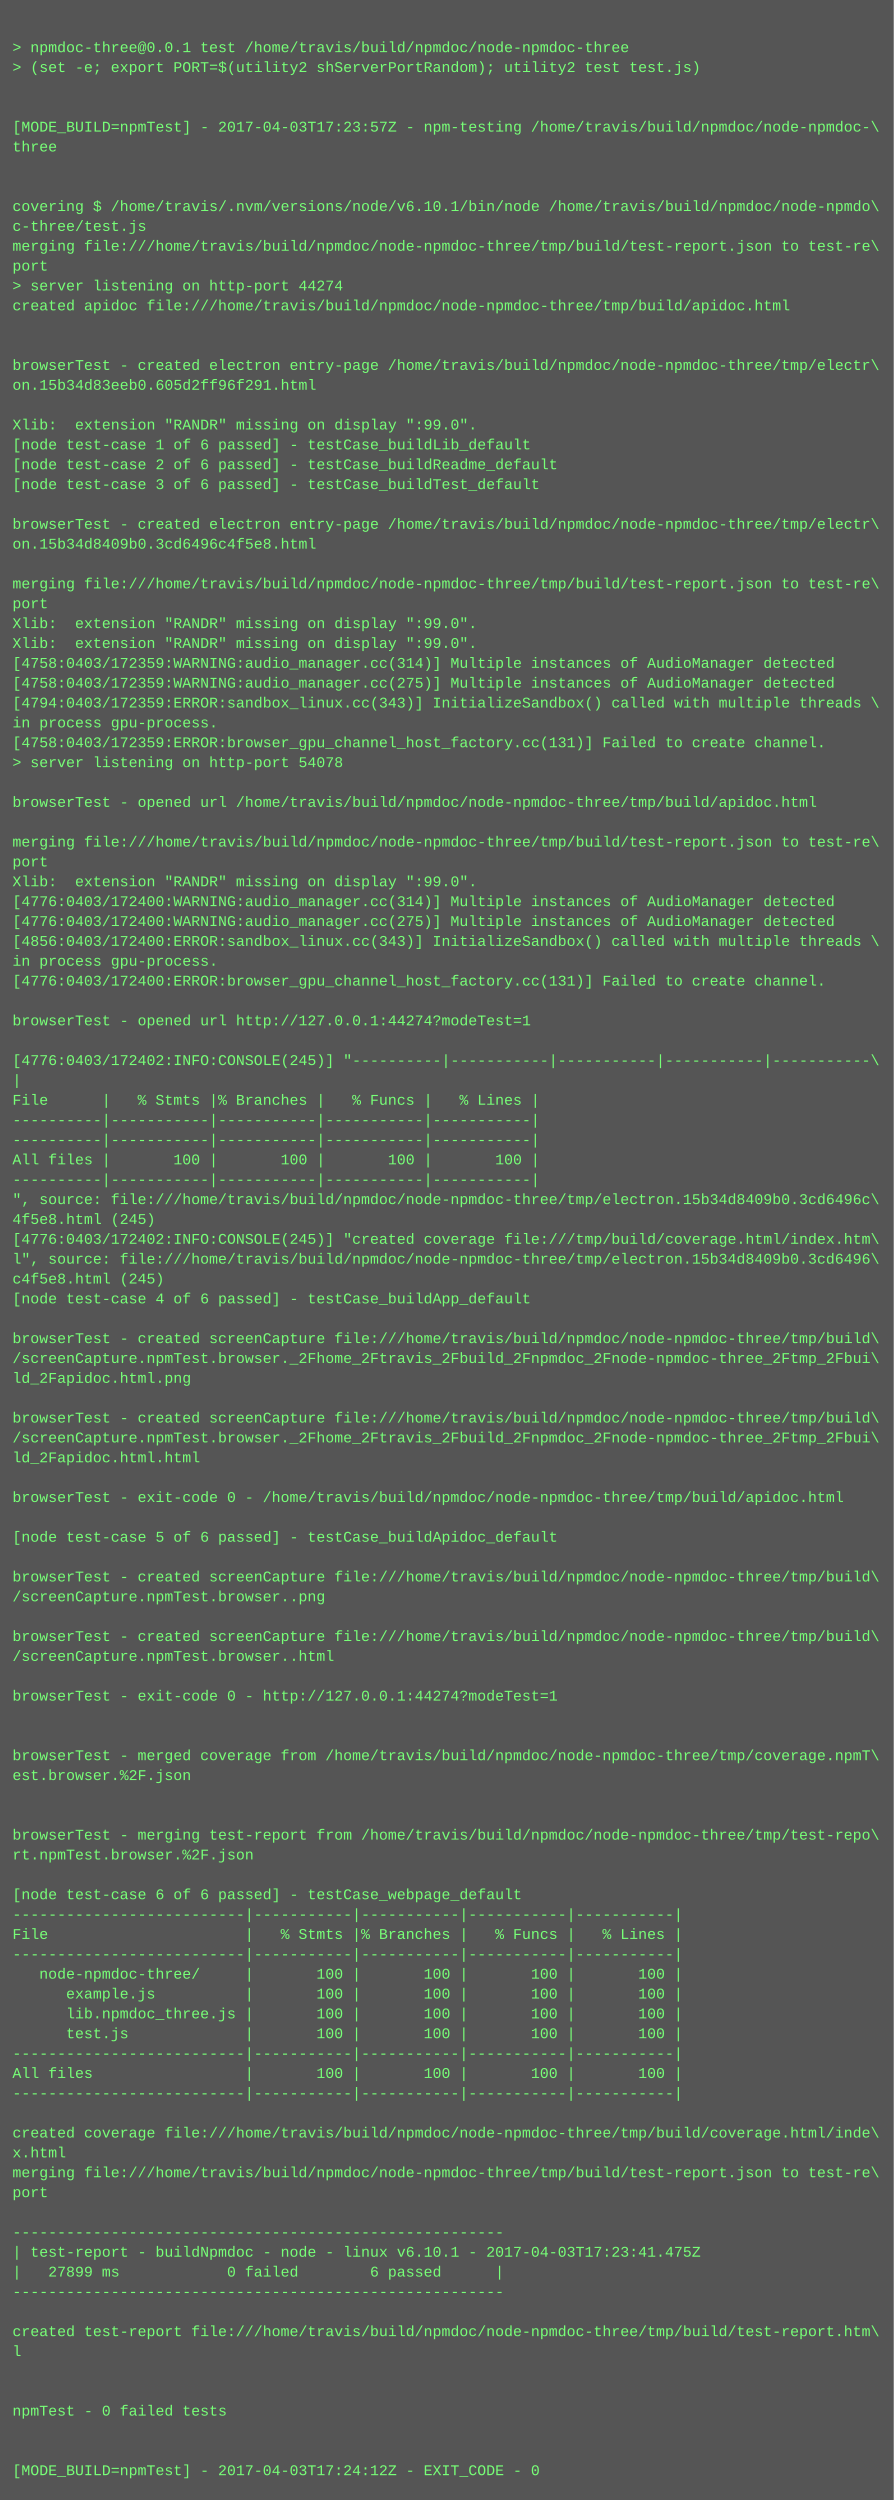
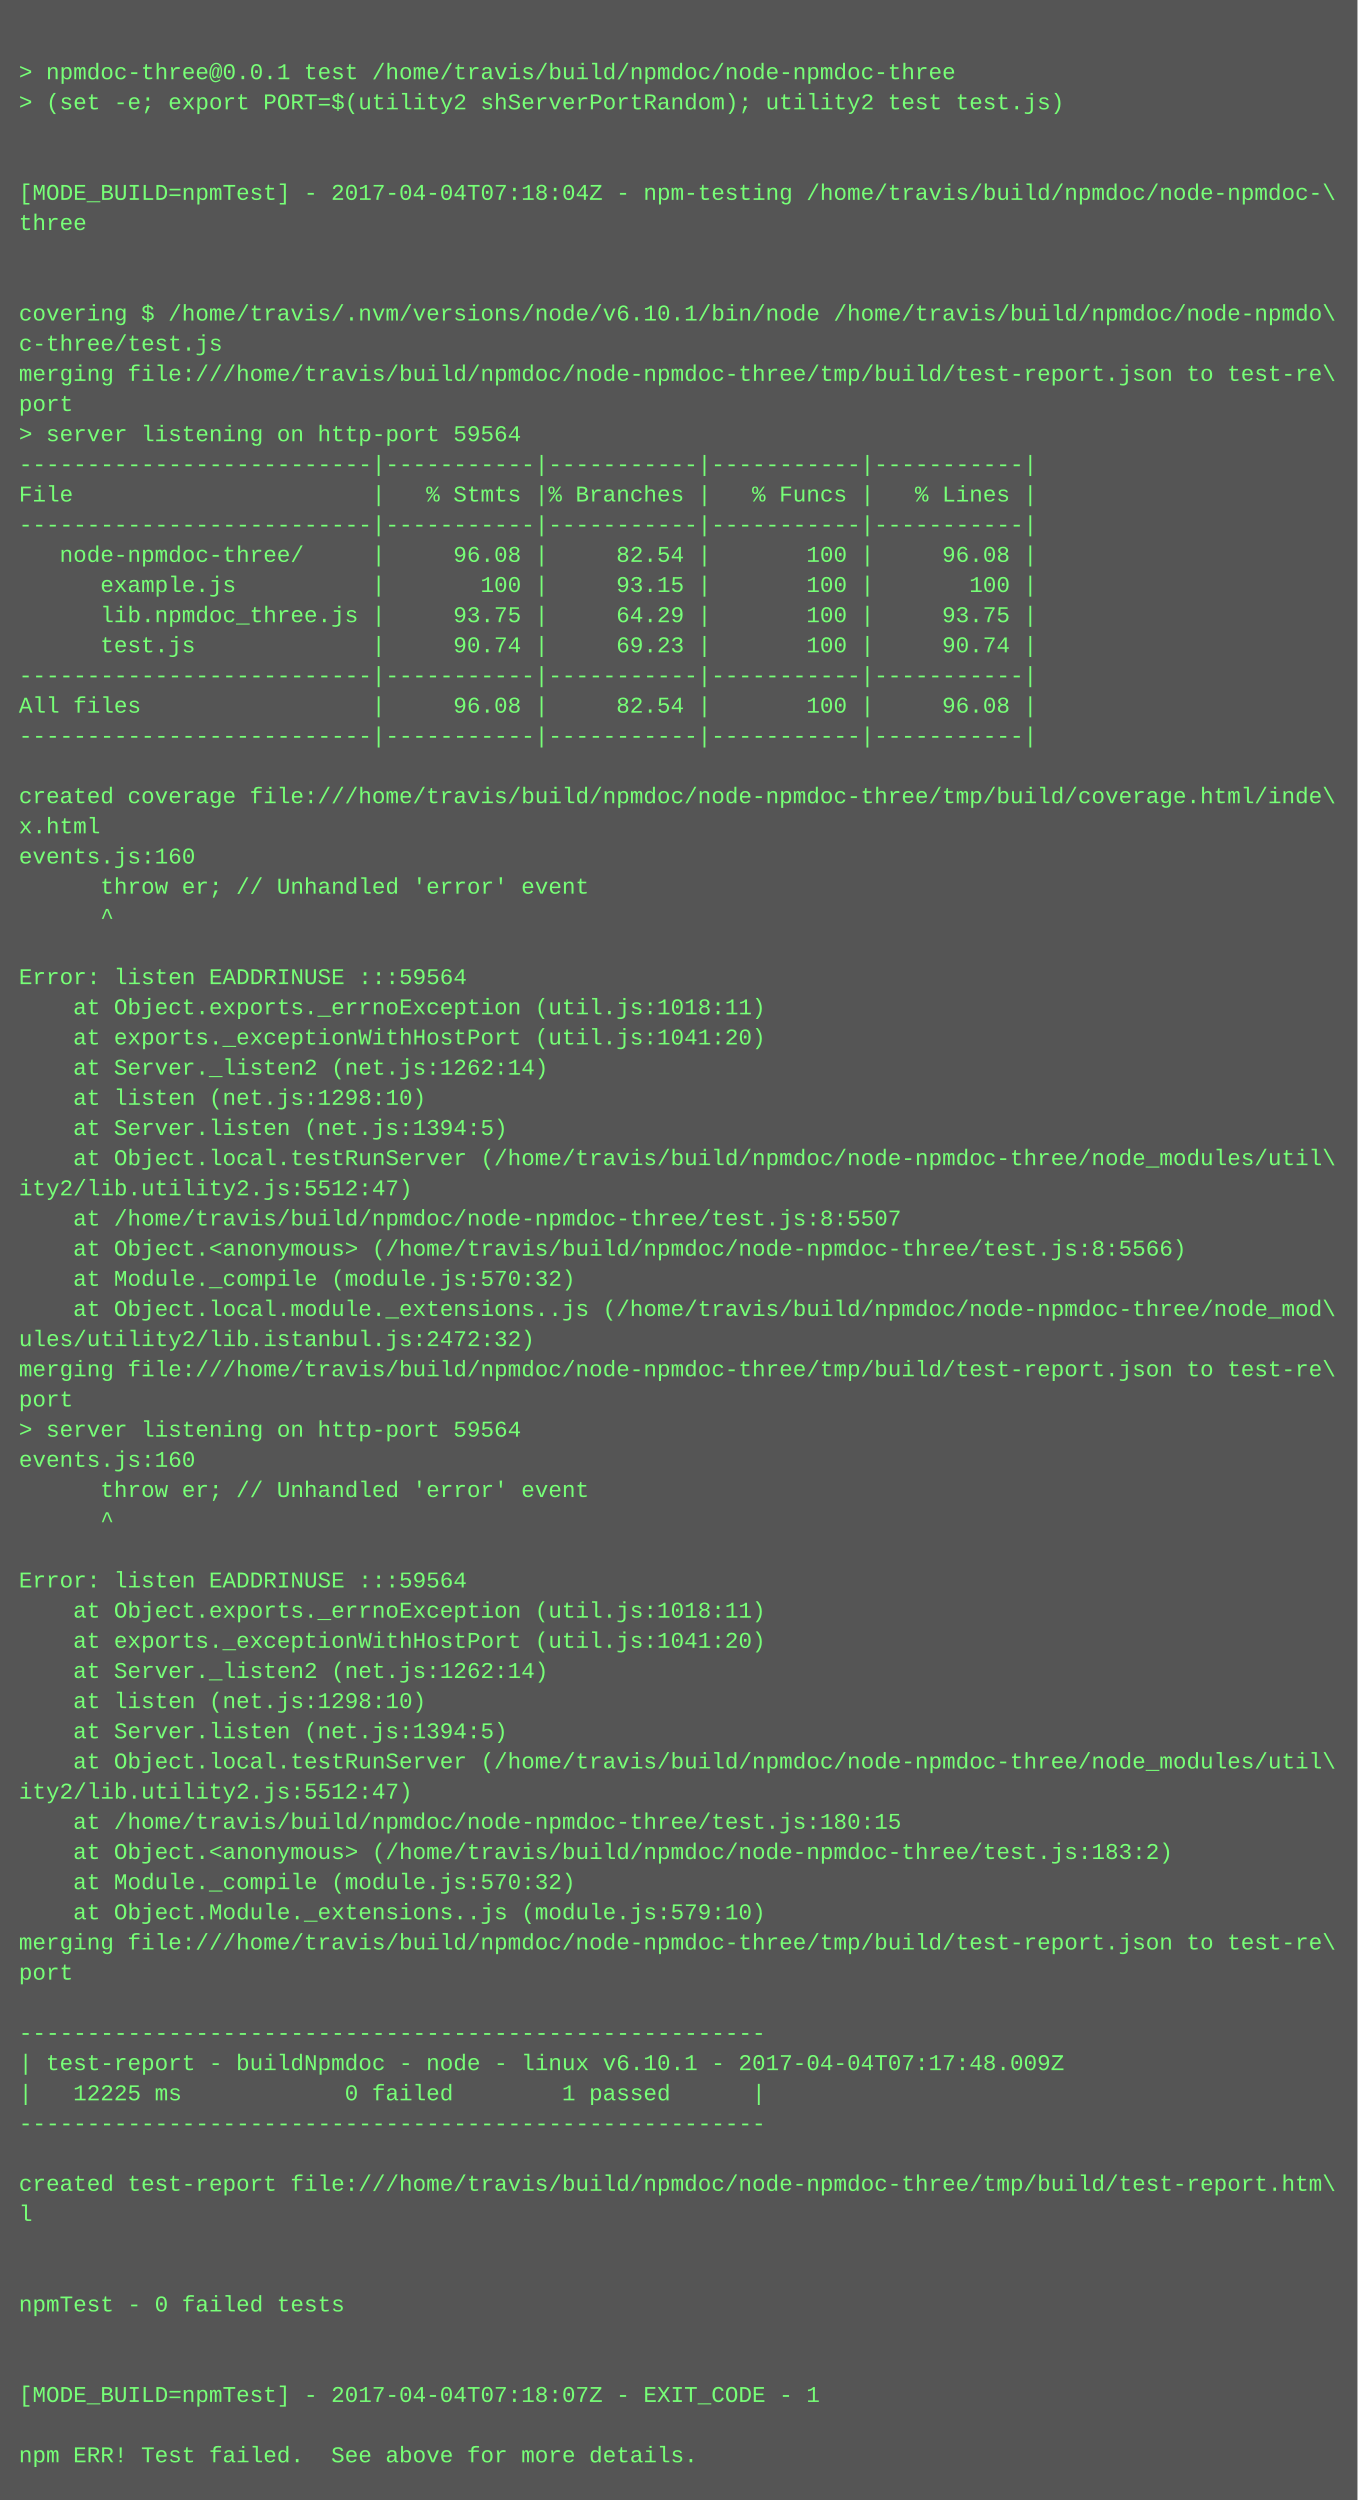
- <svg xmlns="http://www.w3.org/2000/svg" height="2014" width="720">
-   <rect height="2014" fill="#555" width="720" />
+ <svg xmlns="http://www.w3.org/2000/svg" height="1326" width="720">
+   <rect height="1326" fill="#555" width="720" />
  <text fill="#7f7" font-family="Courier New" font-size="12" xml:space="preserve">
    <tspan x="10" y="26" />
    <tspan x="10" y="42">&gt; npmdoc-three@0.0.1 test /home/travis/build/npmdoc/node-npmdoc-three</tspan>
    <tspan x="10" y="58">&gt; (set -e; export PORT=$(utility2 shServerPortRandom); utility2 test test.js)</tspan>
    <tspan x="10" y="74" />
    <tspan x="10" y="90" />
-     <tspan x="10" y="106">[MODE_BUILD=npmTest] - 2017-04-03T17:23:57Z - npm-testing /home/travis/build/npmdoc/node-npmdoc-\</tspan>
+     <tspan x="10" y="106">[MODE_BUILD=npmTest] - 2017-04-04T07:18:04Z - npm-testing /home/travis/build/npmdoc/node-npmdoc-\</tspan>
    <tspan x="10" y="122">three</tspan>
    <tspan x="10" y="138" />
    <tspan x="10" y="154" />
    <tspan x="10" y="170">covering $ /home/travis/.nvm/versions/node/v6.10.1/bin/node /home/travis/build/npmdoc/node-npmdo\</tspan>
    <tspan x="10" y="186">c-three/test.js</tspan>
    <tspan x="10" y="202">merging file:///home/travis/build/npmdoc/node-npmdoc-three/tmp/build/test-report.json to test-re\</tspan>
    <tspan x="10" y="218">port</tspan>
-     <tspan x="10" y="234">&gt; server listening on http-port 44274</tspan>
-     <tspan x="10" y="250">created apidoc file:///home/travis/build/npmdoc/node-npmdoc-three/tmp/build/apidoc.html</tspan>
-     <tspan x="10" y="266" />
-     <tspan x="10" y="282" />
-     <tspan x="10" y="298">browserTest - created electron entry-page /home/travis/build/npmdoc/node-npmdoc-three/tmp/electr\</tspan>
-     <tspan x="10" y="314">on.15b34d83eeb0.605d2ff96f291.html</tspan>
-     <tspan x="10" y="330" />
-     <tspan x="10" y="346">Xlib:  extension "RANDR" missing on display ":99.0".</tspan>
-     <tspan x="10" y="362">[node test-case 1 of 6 passed] - testCase_buildLib_default</tspan>
-     <tspan x="10" y="378">[node test-case 2 of 6 passed] - testCase_buildReadme_default</tspan>
-     <tspan x="10" y="394">[node test-case 3 of 6 passed] - testCase_buildTest_default</tspan>
+     <tspan x="10" y="234">&gt; server listening on http-port 59564</tspan>
+     <tspan x="10" y="250">--------------------------|-----------|-----------|-----------|-----------|</tspan>
+     <tspan x="10" y="266">File                      |   % Stmts |% Branches |   % Funcs |   % Lines |</tspan>
+     <tspan x="10" y="282">--------------------------|-----------|-----------|-----------|-----------|</tspan>
+     <tspan x="10" y="298">   node-npmdoc-three/     |     96.08 |     82.54 |       100 |     96.08 |</tspan>
+     <tspan x="10" y="314">      example.js          |       100 |     93.15 |       100 |       100 |</tspan>
+     <tspan x="10" y="330">      lib.npmdoc_three.js |     93.75 |     64.29 |       100 |     93.75 |</tspan>
+     <tspan x="10" y="346">      test.js             |     90.74 |     69.23 |       100 |     90.74 |</tspan>
+     <tspan x="10" y="362">--------------------------|-----------|-----------|-----------|-----------|</tspan>
+     <tspan x="10" y="378">All files                 |     96.08 |     82.54 |       100 |     96.08 |</tspan>
+     <tspan x="10" y="394">--------------------------|-----------|-----------|-----------|-----------|</tspan>
    <tspan x="10" y="410" />
-     <tspan x="10" y="426">browserTest - created electron entry-page /home/travis/build/npmdoc/node-npmdoc-three/tmp/electr\</tspan>
-     <tspan x="10" y="442">on.15b34d8409b0.3cd6496c4f5e8.html</tspan>
-     <tspan x="10" y="458" />
-     <tspan x="10" y="474">merging file:///home/travis/build/npmdoc/node-npmdoc-three/tmp/build/test-report.json to test-re\</tspan>
-     <tspan x="10" y="490">port</tspan>
-     <tspan x="10" y="506">Xlib:  extension "RANDR" missing on display ":99.0".</tspan>
-     <tspan x="10" y="522">Xlib:  extension "RANDR" missing on display ":99.0".</tspan>
-     <tspan x="10" y="538">[4758:0403/172359:WARNING:audio_manager.cc(314)] Multiple instances of AudioManager detected</tspan>
-     <tspan x="10" y="554">[4758:0403/172359:WARNING:audio_manager.cc(275)] Multiple instances of AudioManager detected</tspan>
-     <tspan x="10" y="570">[4794:0403/172359:ERROR:sandbox_linux.cc(343)] InitializeSandbox() called with multiple threads \</tspan>
-     <tspan x="10" y="586">in process gpu-process. </tspan>
-     <tspan x="10" y="602">[4758:0403/172359:ERROR:browser_gpu_channel_host_factory.cc(131)] Failed to create channel.</tspan>
-     <tspan x="10" y="618">&gt; server listening on http-port 54078</tspan>
-     <tspan x="10" y="634" />
-     <tspan x="10" y="650">browserTest - opened url /home/travis/build/npmdoc/node-npmdoc-three/tmp/build/apidoc.html</tspan>
-     <tspan x="10" y="666" />
-     <tspan x="10" y="682">merging file:///home/travis/build/npmdoc/node-npmdoc-three/tmp/build/test-report.json to test-re\</tspan>
-     <tspan x="10" y="698">port</tspan>
-     <tspan x="10" y="714">Xlib:  extension "RANDR" missing on display ":99.0".</tspan>
-     <tspan x="10" y="730">[4776:0403/172400:WARNING:audio_manager.cc(314)] Multiple instances of AudioManager detected</tspan>
-     <tspan x="10" y="746">[4776:0403/172400:WARNING:audio_manager.cc(275)] Multiple instances of AudioManager detected</tspan>
-     <tspan x="10" y="762">[4856:0403/172400:ERROR:sandbox_linux.cc(343)] InitializeSandbox() called with multiple threads \</tspan>
-     <tspan x="10" y="778">in process gpu-process. </tspan>
-     <tspan x="10" y="794">[4776:0403/172400:ERROR:browser_gpu_channel_host_factory.cc(131)] Failed to create channel.</tspan>
-     <tspan x="10" y="810" />
-     <tspan x="10" y="826">browserTest - opened url http://127.0.0.1:44274?modeTest=1</tspan>
-     <tspan x="10" y="842" />
-     <tspan x="10" y="858">[4776:0403/172402:INFO:CONSOLE(245)] "----------|-----------|-----------|-----------|-----------\</tspan>
-     <tspan x="10" y="874">|</tspan>
-     <tspan x="10" y="890">File      |   % Stmts |% Branches |   % Funcs |   % Lines |</tspan>
-     <tspan x="10" y="906">----------|-----------|-----------|-----------|-----------|</tspan>
-     <tspan x="10" y="922">----------|-----------|-----------|-----------|-----------|</tspan>
-     <tspan x="10" y="938">All files |       100 |       100 |       100 |       100 |</tspan>
-     <tspan x="10" y="954">----------|-----------|-----------|-----------|-----------|</tspan>
-     <tspan x="10" y="970">", source: file:///home/travis/build/npmdoc/node-npmdoc-three/tmp/electron.15b34d8409b0.3cd6496c\</tspan>
-     <tspan x="10" y="986">4f5e8.html (245)</tspan>
-     <tspan x="10" y="1002">[4776:0403/172402:INFO:CONSOLE(245)] "created coverage file:///tmp/build/coverage.html/index.htm\</tspan>
-     <tspan x="10" y="1018">l", source: file:///home/travis/build/npmdoc/node-npmdoc-three/tmp/electron.15b34d8409b0.3cd6496\</tspan>
-     <tspan x="10" y="1034">c4f5e8.html (245)</tspan>
-     <tspan x="10" y="1050">[node test-case 4 of 6 passed] - testCase_buildApp_default</tspan>
+     <tspan x="10" y="426">created coverage file:///home/travis/build/npmdoc/node-npmdoc-three/tmp/build/coverage.html/inde\</tspan>
+     <tspan x="10" y="442">x.html</tspan>
+     <tspan x="10" y="458">events.js:160</tspan>
+     <tspan x="10" y="474">      throw er; // Unhandled 'error' event</tspan>
+     <tspan x="10" y="490">      ^</tspan>
+     <tspan x="10" y="506" />
+     <tspan x="10" y="522">Error: listen EADDRINUSE :::59564</tspan>
+     <tspan x="10" y="538">    at Object.exports._errnoException (util.js:1018:11)</tspan>
+     <tspan x="10" y="554">    at exports._exceptionWithHostPort (util.js:1041:20)</tspan>
+     <tspan x="10" y="570">    at Server._listen2 (net.js:1262:14)</tspan>
+     <tspan x="10" y="586">    at listen (net.js:1298:10)</tspan>
+     <tspan x="10" y="602">    at Server.listen (net.js:1394:5)</tspan>
+     <tspan x="10" y="618">    at Object.local.testRunServer (/home/travis/build/npmdoc/node-npmdoc-three/node_modules/util\</tspan>
+     <tspan x="10" y="634">ity2/lib.utility2.js:5512:47)</tspan>
+     <tspan x="10" y="650">    at /home/travis/build/npmdoc/node-npmdoc-three/test.js:8:5507</tspan>
+     <tspan x="10" y="666">    at Object.&lt;anonymous&gt; (/home/travis/build/npmdoc/node-npmdoc-three/test.js:8:5566)</tspan>
+     <tspan x="10" y="682">    at Module._compile (module.js:570:32)</tspan>
+     <tspan x="10" y="698">    at Object.local.module._extensions..js (/home/travis/build/npmdoc/node-npmdoc-three/node_mod\</tspan>
+     <tspan x="10" y="714">ules/utility2/lib.istanbul.js:2472:32)</tspan>
+     <tspan x="10" y="730">merging file:///home/travis/build/npmdoc/node-npmdoc-three/tmp/build/test-report.json to test-re\</tspan>
+     <tspan x="10" y="746">port</tspan>
+     <tspan x="10" y="762">&gt; server listening on http-port 59564</tspan>
+     <tspan x="10" y="778">events.js:160</tspan>
+     <tspan x="10" y="794">      throw er; // Unhandled 'error' event</tspan>
+     <tspan x="10" y="810">      ^</tspan>
+     <tspan x="10" y="826" />
+     <tspan x="10" y="842">Error: listen EADDRINUSE :::59564</tspan>
+     <tspan x="10" y="858">    at Object.exports._errnoException (util.js:1018:11)</tspan>
+     <tspan x="10" y="874">    at exports._exceptionWithHostPort (util.js:1041:20)</tspan>
+     <tspan x="10" y="890">    at Server._listen2 (net.js:1262:14)</tspan>
+     <tspan x="10" y="906">    at listen (net.js:1298:10)</tspan>
+     <tspan x="10" y="922">    at Server.listen (net.js:1394:5)</tspan>
+     <tspan x="10" y="938">    at Object.local.testRunServer (/home/travis/build/npmdoc/node-npmdoc-three/node_modules/util\</tspan>
+     <tspan x="10" y="954">ity2/lib.utility2.js:5512:47)</tspan>
+     <tspan x="10" y="970">    at /home/travis/build/npmdoc/node-npmdoc-three/test.js:180:15</tspan>
+     <tspan x="10" y="986">    at Object.&lt;anonymous&gt; (/home/travis/build/npmdoc/node-npmdoc-three/test.js:183:2)</tspan>
+     <tspan x="10" y="1002">    at Module._compile (module.js:570:32)</tspan>
+     <tspan x="10" y="1018">    at Object.Module._extensions..js (module.js:579:10)</tspan>
+     <tspan x="10" y="1034">merging file:///home/travis/build/npmdoc/node-npmdoc-three/tmp/build/test-report.json to test-re\</tspan>
+     <tspan x="10" y="1050">port</tspan>
    <tspan x="10" y="1066" />
-     <tspan x="10" y="1082">browserTest - created screenCapture file:///home/travis/build/npmdoc/node-npmdoc-three/tmp/build\</tspan>
-     <tspan x="10" y="1098">/screenCapture.npmTest.browser._2Fhome_2Ftravis_2Fbuild_2Fnpmdoc_2Fnode-npmdoc-three_2Ftmp_2Fbui\</tspan>
-     <tspan x="10" y="1114">ld_2Fapidoc.html.png</tspan>
-     <tspan x="10" y="1130" />
-     <tspan x="10" y="1146">browserTest - created screenCapture file:///home/travis/build/npmdoc/node-npmdoc-three/tmp/build\</tspan>
-     <tspan x="10" y="1162">/screenCapture.npmTest.browser._2Fhome_2Ftravis_2Fbuild_2Fnpmdoc_2Fnode-npmdoc-three_2Ftmp_2Fbui\</tspan>
-     <tspan x="10" y="1178">ld_2Fapidoc.html.html</tspan>
+     <tspan x="10" y="1082">-------------------------------------------------------</tspan>
+     <tspan x="10" y="1098">| test-report - buildNpmdoc - node - linux v6.10.1 - 2017-04-04T07:17:48.009Z</tspan>
+     <tspan x="10" y="1114">|   12225 ms            0 failed        1 passed      |</tspan>
+     <tspan x="10" y="1130">-------------------------------------------------------</tspan>
+     <tspan x="10" y="1146" />
+     <tspan x="10" y="1162">created test-report file:///home/travis/build/npmdoc/node-npmdoc-three/tmp/build/test-report.htm\</tspan>
+     <tspan x="10" y="1178">l</tspan>
    <tspan x="10" y="1194" />
-     <tspan x="10" y="1210">browserTest - exit-code 0 - /home/travis/build/npmdoc/node-npmdoc-three/tmp/build/apidoc.html</tspan>
-     <tspan x="10" y="1226" />
-     <tspan x="10" y="1242">[node test-case 5 of 6 passed] - testCase_buildApidoc_default</tspan>
+     <tspan x="10" y="1210" />
+     <tspan x="10" y="1226">npmTest - 0 failed tests</tspan>
+     <tspan x="10" y="1242" />
    <tspan x="10" y="1258" />
-     <tspan x="10" y="1274">browserTest - created screenCapture file:///home/travis/build/npmdoc/node-npmdoc-three/tmp/build\</tspan>
-     <tspan x="10" y="1290">/screenCapture.npmTest.browser..png</tspan>
-     <tspan x="10" y="1306" />
-     <tspan x="10" y="1322">browserTest - created screenCapture file:///home/travis/build/npmdoc/node-npmdoc-three/tmp/build\</tspan>
-     <tspan x="10" y="1338">/screenCapture.npmTest.browser..html</tspan>
-     <tspan x="10" y="1354" />
-     <tspan x="10" y="1370">browserTest - exit-code 0 - http://127.0.0.1:44274?modeTest=1</tspan>
-     <tspan x="10" y="1386" />
-     <tspan x="10" y="1402" />
-     <tspan x="10" y="1418">browserTest - merged coverage from /home/travis/build/npmdoc/node-npmdoc-three/tmp/coverage.npmT\</tspan>
-     <tspan x="10" y="1434">est.browser.%2F.json</tspan>
-     <tspan x="10" y="1450" />
-     <tspan x="10" y="1466" />
-     <tspan x="10" y="1482">browserTest - merging test-report from /home/travis/build/npmdoc/node-npmdoc-three/tmp/test-repo\</tspan>
-     <tspan x="10" y="1498">rt.npmTest.browser.%2F.json</tspan>
-     <tspan x="10" y="1514" />
-     <tspan x="10" y="1530">[node test-case 6 of 6 passed] - testCase_webpage_default</tspan>
-     <tspan x="10" y="1546">--------------------------|-----------|-----------|-----------|-----------|</tspan>
-     <tspan x="10" y="1562">File                      |   % Stmts |% Branches |   % Funcs |   % Lines |</tspan>
-     <tspan x="10" y="1578">--------------------------|-----------|-----------|-----------|-----------|</tspan>
-     <tspan x="10" y="1594">   node-npmdoc-three/     |       100 |       100 |       100 |       100 |</tspan>
-     <tspan x="10" y="1610">      example.js          |       100 |       100 |       100 |       100 |</tspan>
-     <tspan x="10" y="1626">      lib.npmdoc_three.js |       100 |       100 |       100 |       100 |</tspan>
-     <tspan x="10" y="1642">      test.js             |       100 |       100 |       100 |       100 |</tspan>
-     <tspan x="10" y="1658">--------------------------|-----------|-----------|-----------|-----------|</tspan>
-     <tspan x="10" y="1674">All files                 |       100 |       100 |       100 |       100 |</tspan>
-     <tspan x="10" y="1690">--------------------------|-----------|-----------|-----------|-----------|</tspan>
-     <tspan x="10" y="1706" />
-     <tspan x="10" y="1722">created coverage file:///home/travis/build/npmdoc/node-npmdoc-three/tmp/build/coverage.html/inde\</tspan>
-     <tspan x="10" y="1738">x.html</tspan>
-     <tspan x="10" y="1754">merging file:///home/travis/build/npmdoc/node-npmdoc-three/tmp/build/test-report.json to test-re\</tspan>
-     <tspan x="10" y="1770">port</tspan>
-     <tspan x="10" y="1786" />
-     <tspan x="10" y="1802">-------------------------------------------------------</tspan>
-     <tspan x="10" y="1818">| test-report - buildNpmdoc - node - linux v6.10.1 - 2017-04-03T17:23:41.475Z</tspan>
-     <tspan x="10" y="1834">|   27899 ms            0 failed        6 passed      |</tspan>
-     <tspan x="10" y="1850">-------------------------------------------------------</tspan>
-     <tspan x="10" y="1866" />
-     <tspan x="10" y="1882">created test-report file:///home/travis/build/npmdoc/node-npmdoc-three/tmp/build/test-report.htm\</tspan>
-     <tspan x="10" y="1898">l</tspan>
-     <tspan x="10" y="1914" />
-     <tspan x="10" y="1930" />
-     <tspan x="10" y="1946">npmTest - 0 failed tests</tspan>
-     <tspan x="10" y="1962" />
-     <tspan x="10" y="1978" />
-     <tspan x="10" y="1994">[MODE_BUILD=npmTest] - 2017-04-03T17:24:12Z - EXIT_CODE - 0</tspan>
+     <tspan x="10" y="1274">[MODE_BUILD=npmTest] - 2017-04-04T07:18:07Z - EXIT_CODE - 1</tspan>
+     <tspan x="10" y="1290" />
+     <tspan x="10" y="1306">npm ERR! Test failed.  See above for more details.</tspan>
  </text>
</svg>
